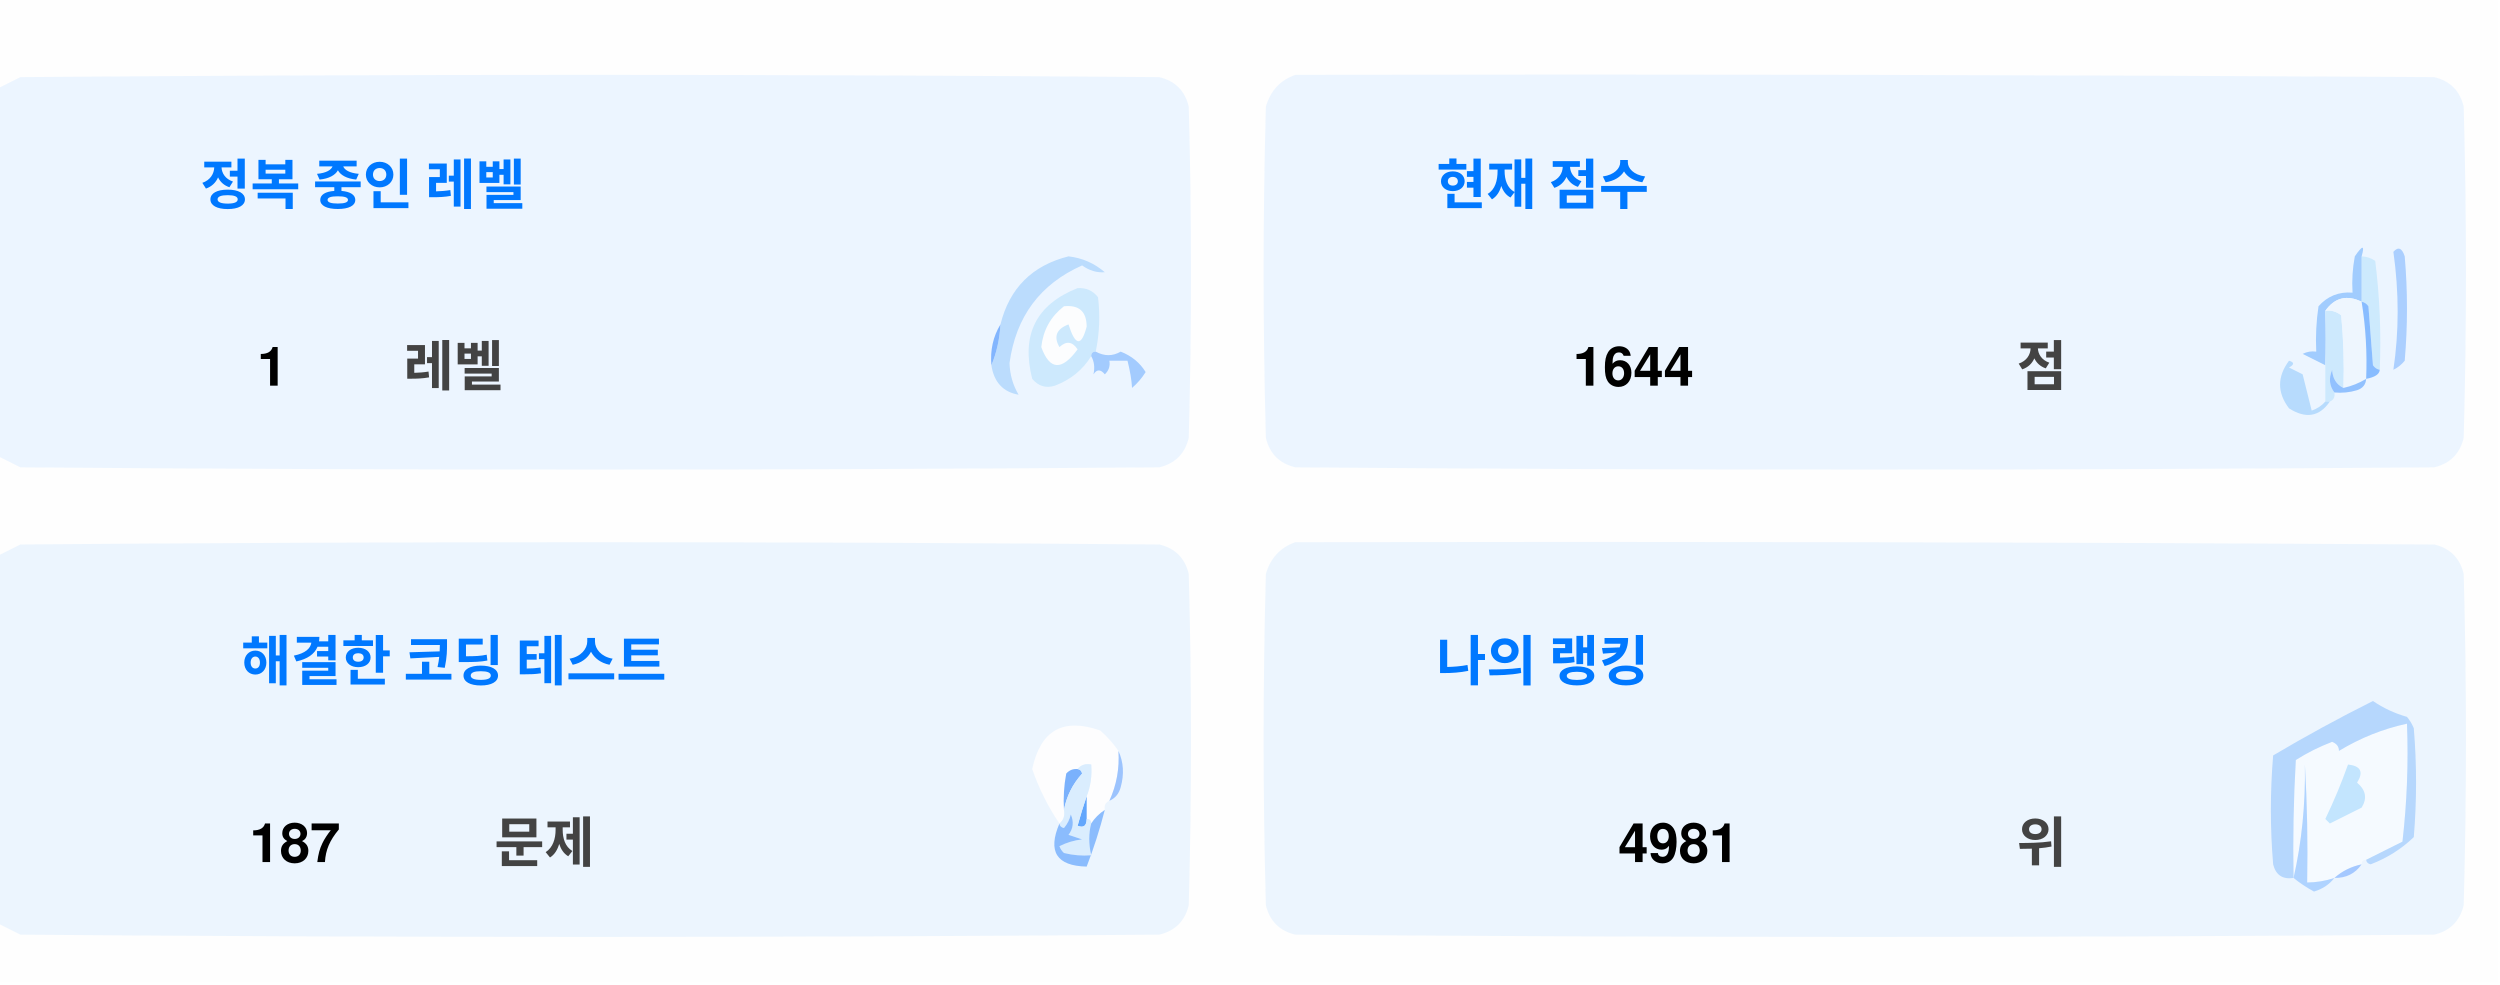
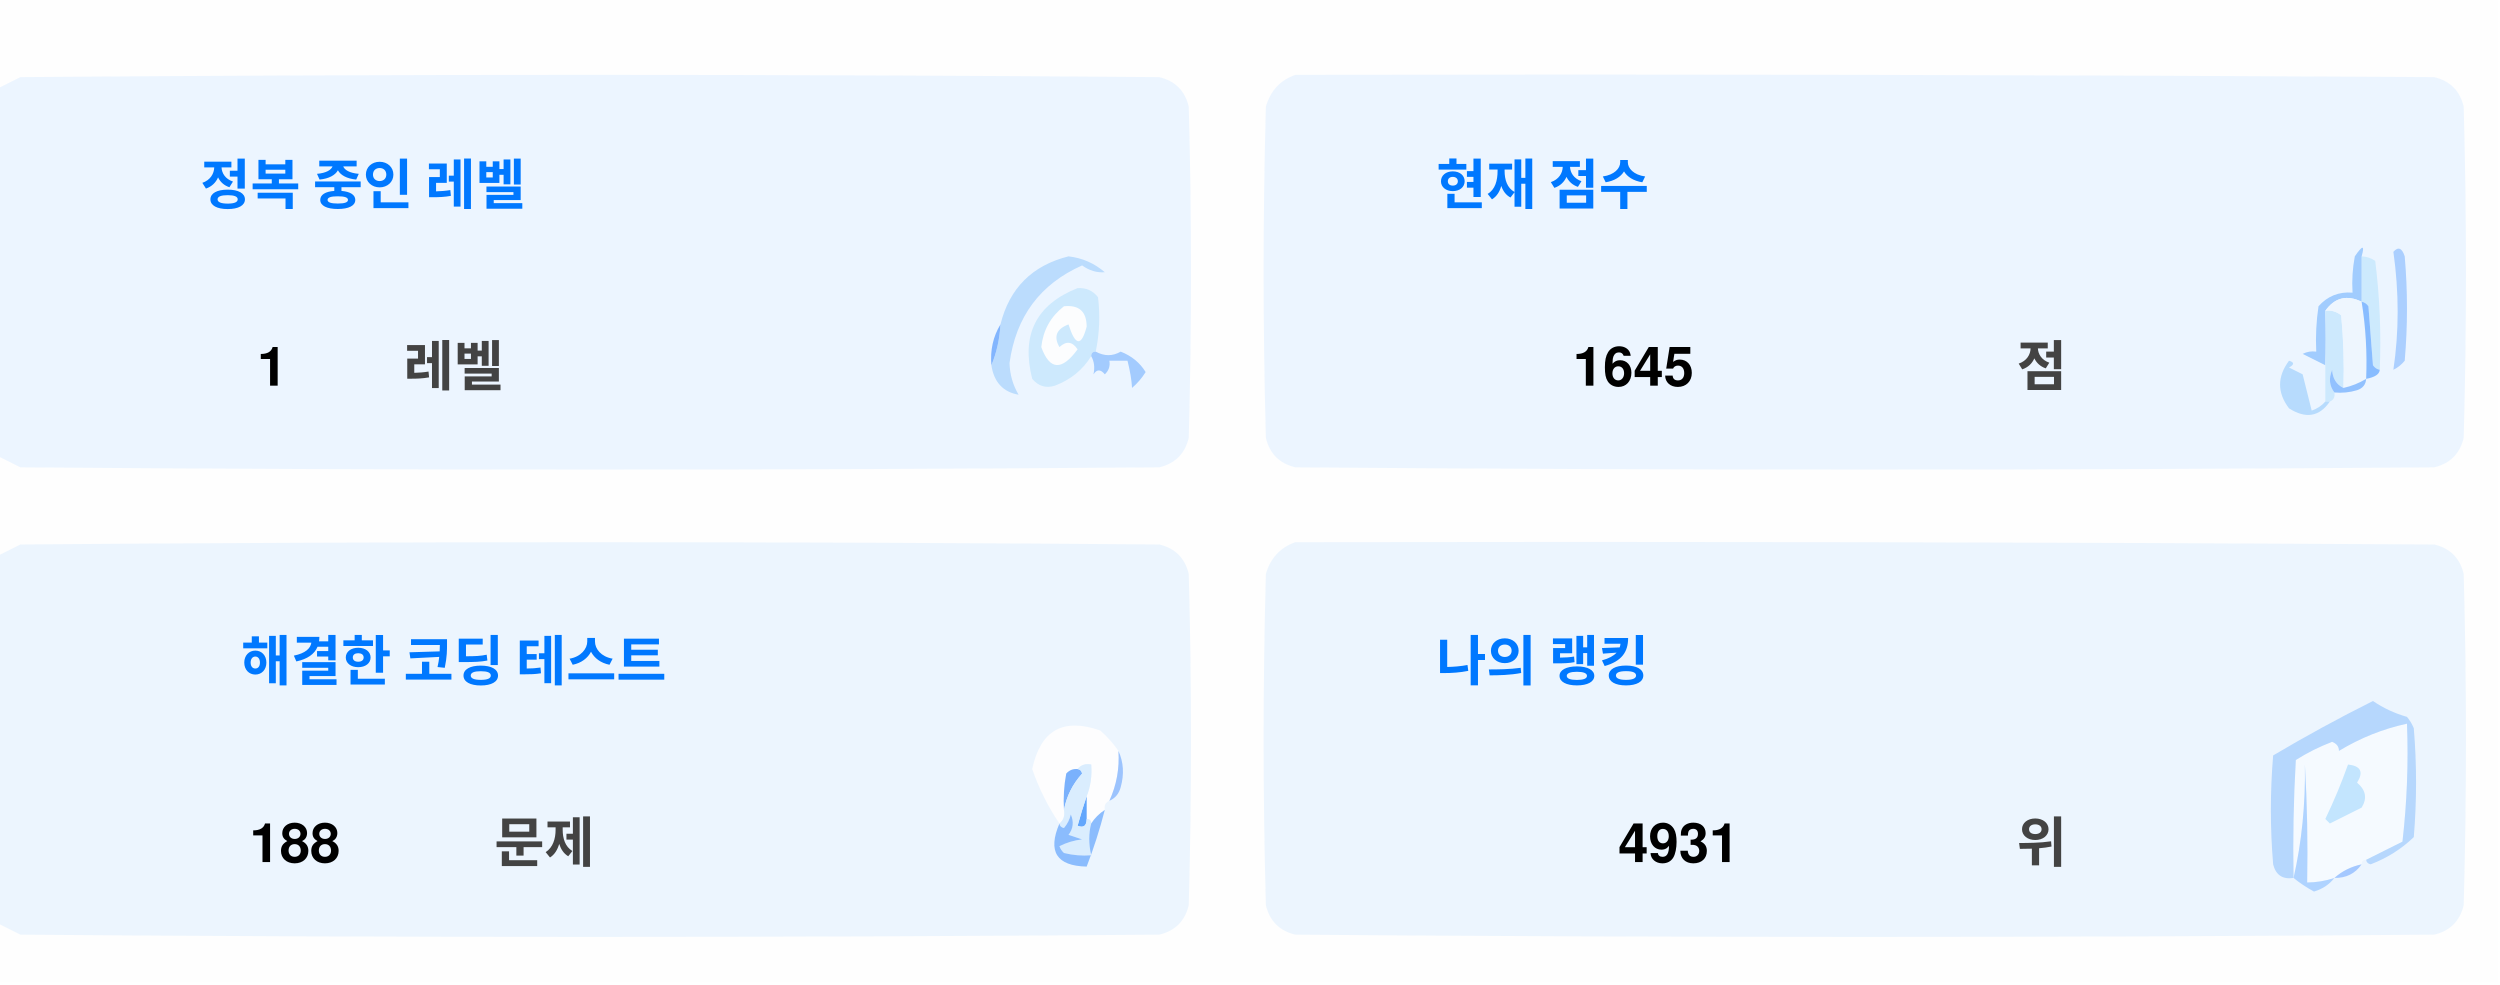
<svg xmlns="http://www.w3.org/2000/svg" version="1.1" width="551px" height="217px" style="shape-rendering:geometricPrecision; text-rendering:geometricPrecision; image-rendering:optimizeQuality; fill-rule:evenodd; clip-rule:evenodd">
  <style>.title {fill: #434343;font-size: 1rem;line-height: 1.5rem;font-weight: bold;font-family: -apple-system, BlinkMacSystemFont, Segoe UI, Helvetica, Arial, sans-serif, Apple Color Emoji, Segoe UI Emoji;}.desc {fill: #434343;font-size: 2.5rem;font-weight: bold;line-height: 1.5rem;font-family: -apple-system, BlinkMacSystemFont, Segoe UI, Helvetica, Arial, sans-serif, Apple Color Emoji, Segoe UI Emoji;}.desc-2 {fill: #434343;font-size: 1rem;font-weight: bold;line-height: 1.5rem;font-family: -apple-system, BlinkMacSystemFont, Segoe UI, Helvetica, Arial, sans-serif, Apple Color Emoji, Segoe UI Emoji;}.text, .desc {animation: twinkling 4s ease-in-out infinite;}@keyframes twinkling {40% { opacity: 1; }50% { opacity: 0.5; }60% { opacity: 1; }70% { opacity: 0.5; }80% { opacity: 1; }}</style>
  <g>
    <path style="opacity:1" fill="#fefefe" d="M -0.5,-0.5 C 183.167,-0.5 366.833,-0.5 550.5,-0.5C 550.5,71.833 550.5,144.167 550.5,216.5C 366.833,216.5 183.167,216.5 -0.5,216.5C -0.5,212.167 -0.5,207.833 -0.5,203.5C 1.14,204.32 2.807,205.153 4.5,206C 88.167,206.667 171.833,206.667 255.5,206C 259,205.167 261.167,203 262,199.5C 262.667,175.167 262.667,150.833 262,126.5C 261.167,123 259,120.833 255.5,120C 171.833,119.333 88.167,119.333 4.5,120C 2.807,120.847 1.14,121.68 -0.5,122.5C -0.5,115.167 -0.5,107.833 -0.5,100.5C 1.14,101.32 2.807,102.153 4.5,103C 88.167,103.667 171.833,103.667 255.5,103C 259,102.167 261.167,100 262,96.5C 262.667,72.167 262.667,47.833 262,23.5C 261.167,20 259,17.833 255.5,17C 171.833,16.333 88.167,16.333 4.5,17C 2.807,17.847 1.14,18.68 -0.5,19.5C -0.5,12.833 -0.5,6.167 -0.5,-0.5 Z" />
  </g>
  <g>
    <path style="opacity:1" fill="#ecf5ff" d="M -0.5,100.5 C -0.5,73.5 -0.5,46.5 -0.5,19.5C 1.14,18.68 2.807,17.847 4.5,17C 88.167,16.333 171.833,16.333 255.5,17C 259,17.833 261.167,20 262,23.5C 262.667,47.833 262.667,72.167 262,96.5C 261.167,100 259,102.167 255.5,103C 171.833,103.667 88.167,103.667 4.5,103C 2.807,102.153 1.14,101.32 -0.5,100.5 Z" />
  </g>
  <g>
    <path style="opacity:1" fill="#ecf5ff" d="M 285.5,16.5 C 369.167,16.333 452.834,16.5 536.5,17C 540,17.833 542.167,20 543,23.5C 543.667,47.833 543.667,72.167 543,96.5C 542.167,100 540,102.167 536.5,103C 452.833,103.667 369.167,103.667 285.5,103C 282,102.167 279.833,100 279,96.5C 278.333,72.167 278.333,47.833 279,23.5C 280.018,19.985 282.185,17.652 285.5,16.5 Z" />
  </g>
  <g>
    <path style="opacity:1" fill="#cdeafd" d="M 520.5,56.5 C 521.583,56.539 522.583,56.873 523.5,57.5C 524.498,65.472 524.831,73.472 524.5,81.5C 523.883,81.389 523.383,81.056 523,80.5C 522.667,76.167 522.333,71.833 522,67.5C 521.617,66.944 521.117,66.611 520.5,66.5C 520.5,63.167 520.5,59.833 520.5,56.5 Z" />
  </g>
  <g>
    <path style="opacity:1" fill="#abcfff" d="M 527.5,55.5 C 528.566,54.308 529.399,54.641 530,56.5C 530.667,64.167 530.667,71.833 530,79.5C 529.311,80.357 528.478,81.023 527.5,81.5C 528.758,73.08 528.758,64.414 527.5,55.5 Z" />
  </g>
  <g>
    <path style="opacity:1" fill="#bbdcfd" d="M 218.5,80.5 C 219.657,77.727 220.324,74.727 220.5,71.5C 222.49,63.51 227.49,58.51 235.5,56.5C 238.528,56.847 241.194,58.014 243.5,60C 241.744,60.141 240.078,59.641 238.5,58.5C 229.247,62.607 223.914,69.773 222.5,80C 222.565,82.526 223.232,84.859 224.5,87C 221.07,86.397 219.07,84.231 218.5,80.5 Z" />
  </g>
  <g>
    <path style="opacity:1" fill="#cde9fd" d="M 241.5,77.5 C 240.833,77.5 240.5,77.833 240.5,78.5C 238.628,81.529 235.961,83.695 232.5,85C 230.536,85.624 228.869,85.124 227.5,83.5C 225.021,73.791 228.354,67.124 237.5,63.5C 239.374,63.39 240.874,64.056 242,65.5C 242.497,69.524 242.331,73.524 241.5,77.5 Z" />
  </g>
  <g>
    <path style="opacity:1" fill="#fcfdfe" d="M 234.5,67.5 C 237.826,67.162 239.493,68.662 239.5,72C 238.334,76.434 237,76.267 235.5,71.5C 232.832,72.515 232.166,74.182 233.5,76.5C 235.017,75.089 236.351,75.256 237.5,77C 234.006,81.771 231.34,81.605 229.5,76.5C 229.904,72.771 231.571,69.771 234.5,67.5 Z" />
  </g>
  <g>
    <path style="opacity:1" fill="#a1ccfe" d="M 520.5,56.5 C 520.5,59.833 520.5,63.167 520.5,66.5C 517.238,64.922 514.572,65.589 512.5,68.5C 512.617,72.81 512.617,76.81 512.5,80.5C 510.86,79.68 509.193,78.847 507.5,78C 508.448,77.517 509.448,77.35 510.5,77.5C 510.335,74.15 510.502,70.817 511,67.5C 512.995,65.253 515.495,64.253 518.5,64.5C 518.336,61.813 518.503,59.146 519,56.5C 520.731,53.969 521.231,53.969 520.5,56.5 Z" />
  </g>
  <g>
    <path style="opacity:1" fill="#cde9fd" d="M 512.5,68.5 C 513.822,68.33 514.989,68.663 516,69.5C 516.499,74.823 516.666,80.156 516.5,85.5C 514.955,84.77 514.122,83.437 514,81.5C 513.22,83.387 513.387,85.054 514.5,86.5C 514.672,87.492 514.338,88.158 513.5,88.5C 513.167,88.5 512.833,88.5 512.5,88.5C 512.5,85.833 512.5,83.167 512.5,80.5C 512.617,76.81 512.617,72.81 512.5,68.5 Z" />
  </g>
  <g>
    <path style="opacity:1" fill="#eef6fe" d="M 520.5,66.5 C 521.407,72.106 521.74,77.773 521.5,83.5C 519.95,84.441 518.284,85.108 516.5,85.5C 516.666,80.156 516.499,74.823 516,69.5C 514.989,68.663 513.822,68.33 512.5,68.5C 514.572,65.589 517.238,64.922 520.5,66.5 Z" />
  </g>
  <g>
    <path style="opacity:1" fill="#88bcff" d="M 520.5,66.5 C 521.117,66.611 521.617,66.944 522,67.5C 522.333,71.833 522.667,76.167 523,80.5C 523.383,81.056 523.883,81.389 524.5,81.5C 524.445,82.469 523.445,83.136 521.5,83.5C 521.74,77.773 521.407,72.106 520.5,66.5 Z" />
  </g>
  <g>
    <path style="opacity:1" fill="#82b5fe" d="M 220.5,71.5 C 220.324,74.727 219.657,77.727 218.5,80.5C 218.215,77.171 218.882,74.171 220.5,71.5 Z" />
  </g>
  <g>
    <path style="opacity:1" fill="#a3cbfe" d="M 240.5,78.5 C 240.5,77.833 240.833,77.5 241.5,77.5C 243.391,78.536 245.224,78.536 247,77.5C 249.391,78.429 251.225,79.929 252.5,82C 251.681,83.319 250.681,84.486 249.5,85.5C 249.409,83.777 249.075,81.777 248.5,79.5C 247.167,79.5 245.833,79.5 244.5,79.5C 244.719,80.675 244.386,81.675 243.5,82.5C 242.575,81.359 241.741,81.359 241,82.5C 241.331,80.981 241.164,79.648 240.5,78.5 Z" />
  </g>
  <g>
    <path style="opacity:1" fill="#b7dbfd" d="M 512.5,88.5 C 512.833,88.5 513.167,88.5 513.5,88.5C 511.199,91.857 508.199,92.357 504.5,90C 501.872,86.535 501.872,83.035 504.5,79.5C 505.696,79.846 505.696,80.346 504.5,81C 505.5,81.5 506.5,82 507.5,82.5C 508.167,85.167 508.833,87.833 509.5,90.5C 510.739,90.058 511.739,89.391 512.5,88.5 Z" />
  </g>
  <g>
    <path style="opacity:1" fill="#92c1fe" d="M 516.5,85.5 C 518.284,85.108 519.95,84.441 521.5,83.5C 521.423,84.75 520.756,85.583 519.5,86C 517.866,86.493 516.199,86.66 514.5,86.5C 513.387,85.054 513.22,83.387 514,81.5C 514.122,83.437 514.955,84.77 516.5,85.5 Z" />
  </g>
  <g>
    <path style="opacity:1" fill="#ecf5fe" d="M -0.5,203.5 C -0.5,176.5 -0.5,149.5 -0.5,122.5C 1.14,121.68 2.807,120.847 4.5,120C 88.167,119.333 171.833,119.333 255.5,120C 259,120.833 261.167,123 262,126.5C 262.667,150.833 262.667,175.167 262,199.5C 261.167,203 259,205.167 255.5,206C 171.833,206.667 88.167,206.667 4.5,206C 2.807,205.153 1.14,204.32 -0.5,203.5 Z" />
  </g>
  <g>
    <path style="opacity:1" fill="#ecf5fe" d="M 285.5,119.5 C 369.167,119.333 452.834,119.5 536.5,120C 540,120.833 542.167,123 543,126.5C 543.667,150.833 543.667,175.167 543,199.5C 542.167,203 540,205.167 536.5,206C 452.833,206.667 369.167,206.667 285.5,206C 282,205.167 279.833,203 279,199.5C 278.333,175.167 278.333,150.833 279,126.5C 280.018,122.985 282.185,120.652 285.5,119.5 Z" />
  </g>
  <g>
    <path style="opacity:1" fill="#fdfdfe" d="M 246.5,165.5 C 246.758,169.367 246.092,173.034 244.5,176.5C 243.662,176.842 243.328,177.508 243.5,178.5C 242.272,179.306 241.272,180.306 240.5,181.5C 240.5,180.833 240.167,180.5 239.5,180.5C 239.5,178.833 239.5,177.167 239.5,175.5C 240.369,173.283 240.702,170.95 240.5,168.5C 239.209,168.263 238.209,168.596 237.5,169.5C 236.504,169.414 235.671,169.748 235,170.5C 234.503,173.146 234.336,175.813 234.5,178.5C 234.737,179.791 234.404,180.791 233.5,181.5C 230.986,177.806 228.986,173.806 227.5,169.5C 229.309,160.957 234.309,158.124 242.5,161C 244.07,162.397 245.404,163.897 246.5,165.5 Z" />
  </g>
  <g>
    <path style="opacity:1" fill="#f5faff" d="M 521.5,189.5 C 520.833,189.5 520.5,189.833 520.5,190.5C 518.181,190.992 516.181,191.992 514.5,193.5C 512.565,194.15 510.565,194.483 508.5,194.5C 508.666,185.827 508.5,177.16 508,168.5C 508.141,177.227 507.308,185.56 505.5,193.5C 505.334,184.827 505.5,176.16 506,167.5C 508.527,165.903 511.194,164.57 514,163.5C 515.011,163.892 515.511,164.559 515.5,165.5C 520.21,162.641 525.21,160.641 530.5,159.5C 530.831,168.192 530.498,176.859 529.5,185.5C 526.807,186.847 524.14,188.18 521.5,189.5 Z" />
  </g>
  <g>
    <path style="opacity:1" fill="#b6d7fd" d="M 521.5,189.5 C 524.14,188.18 526.807,186.847 529.5,185.5C 530.498,176.859 530.831,168.192 530.5,159.5C 525.21,160.641 520.21,162.641 515.5,165.5C 515.511,164.559 515.011,163.892 514,163.5C 511.194,164.57 508.527,165.903 506,167.5C 505.5,176.16 505.334,184.827 505.5,193.5C 503.089,193.863 501.589,192.863 501,190.5C 500.333,182.5 500.333,174.5 501,166.5C 508.173,162.246 515.507,158.246 523,154.5C 525.304,156.068 527.804,157.235 530.5,158C 531.126,158.75 531.626,159.584 532,160.5C 532.667,168.5 532.667,176.5 532,184.5C 529.292,187.111 526.125,189.111 522.5,190.5C 521.893,190.376 521.56,190.043 521.5,189.5 Z" />
  </g>
  <g>
    <path style="opacity:1" fill="#c3e5fe" d="M 517.5,168.5 C 520.317,168.801 520.984,170.134 519.5,172.5C 521.439,174.122 521.772,175.956 520.5,178C 518.167,179.167 515.833,180.333 513.5,181.5C 513.167,181.167 512.833,180.833 512.5,180.5C 514.414,176.515 516.081,172.515 517.5,168.5 Z" />
  </g>
  <g>
    <path style="opacity:1" fill="#7ab1fc" d="M 237.5,169.5 C 238.043,169.56 238.376,169.893 238.5,170.5C 236.395,172.836 235.062,175.503 234.5,178.5C 234.336,175.813 234.503,173.146 235,170.5C 235.671,169.748 236.504,169.414 237.5,169.5 Z" />
  </g>
  <g>
    <path style="opacity:1" fill="#afd3ff" d="M 514.5,193.5 C 513.378,194.947 511.878,195.947 510,196.5C 508.348,195.601 506.848,194.601 505.5,193.5C 507.308,185.56 508.141,177.227 508,168.5C 508.5,177.16 508.666,185.827 508.5,194.5C 510.565,194.483 512.565,194.15 514.5,193.5 Z" />
  </g>
  <g>
    <path style="opacity:1" fill="#9cc3fd" d="M 246.5,165.5 C 247.634,167.966 247.801,170.633 247,173.5C 246.623,174.942 245.79,175.942 244.5,176.5C 246.092,173.034 246.758,169.367 246.5,165.5 Z" />
  </g>
  <g>
    <path style="opacity:1" fill="#62a6fc" d="M 239.5,175.5 C 239.5,177.167 239.5,178.833 239.5,180.5C 239.483,182.028 238.816,182.528 237.5,182C 238.117,179.723 238.784,177.556 239.5,175.5 Z" />
  </g>
  <g>
    <path style="opacity:1" fill="#daedfe" d="M 237.5,169.5 C 238.209,168.596 239.209,168.263 240.5,168.5C 240.702,170.95 240.369,173.283 239.5,175.5C 238.784,177.556 238.117,179.723 237.5,182C 238.816,182.528 239.483,182.028 239.5,180.5C 240.167,180.5 240.5,180.833 240.5,181.5C 239.918,183.669 239.918,186.002 240.5,188.5C 238.473,188.662 236.473,188.495 234.5,188C 234.043,187.586 233.709,187.086 233.5,186.5C 235.078,185.702 236.744,185.202 238.5,185C 237.5,184.667 236.5,184.333 235.5,184C 236.554,182.612 236.72,181.112 236,179.5C 235.751,180.624 235.251,181.624 234.5,182.5C 233.893,182.376 233.56,182.043 233.5,181.5C 234.404,180.791 234.737,179.791 234.5,178.5C 235.062,175.503 236.395,172.836 238.5,170.5C 238.376,169.893 238.043,169.56 237.5,169.5 Z" />
  </g>
  <g>
    <path style="opacity:1" fill="#8bbcfd" d="M 243.5,178.5 C 242.395,182.803 241.062,186.969 239.5,191C 232.857,190.847 230.857,187.68 233.5,181.5C 233.56,182.043 233.893,182.376 234.5,182.5C 235.251,181.624 235.751,180.624 236,179.5C 236.72,181.112 236.554,182.612 235.5,184C 236.5,184.333 237.5,184.667 238.5,185C 236.744,185.202 235.078,185.702 233.5,186.5C 233.709,187.086 234.043,187.586 234.5,188C 236.473,188.495 238.473,188.662 240.5,188.5C 239.918,186.002 239.918,183.669 240.5,181.5C 241.272,180.306 242.272,179.306 243.5,178.5 Z" />
  </g>
  <g>
    <path style="opacity:1" fill="#a4c8ff" d="M 520.5,190.5 C 519.089,192.539 517.089,193.539 514.5,193.5C 516.181,191.992 518.181,190.992 520.5,190.5 Z" />
  </g>
  <text text-anchor="middle" x="80" y="45" class="title" style="fill:#0078ff;" stroke="#none" stroke-width="1">정복 중인 레벨</text>
  <text text-anchor="middle" x="60" y="85" class="desc" style="fill:#000000;" stroke="#none" stroke-width="1">1</text>
  <text text-anchor="middle" x="100" y="85" class="desc-2" style="fill:#434343;" stroke="#none" stroke-width="1">레벨</text>
  <text text-anchor="middle" x="340" y="45" class="title" style="fill:#0078ff;" stroke="#none" stroke-width="1">현재 점수</text>
-   <text text-anchor="middle" x="360" y="85" class="desc" style="fill:#000000;" stroke="#none" stroke-width="1">1644</text>
+   <text text-anchor="middle" x="360" y="85" class="desc" style="fill:#000000;" stroke="#none" stroke-width="1">1645</text>
  <text text-anchor="middle" x="450" y="85" class="desc-2" style="fill:#434343;" stroke="#none" stroke-width="1">점</text>
  <text text-anchor="middle" x="100" y="150" class="title" style="fill:#0078ff;" stroke="#none" stroke-width="1">해결한 코딩 테스트</text>
-   <text text-anchor="middle" x="65" y="190" class="desc" style="fill:#000000;" stroke="#none" stroke-width="1">187</text>
+   <text text-anchor="middle" x="65" y="190" class="desc" style="fill:#000000;" stroke="#none" stroke-width="1">188</text>
  <text text-anchor="middle" x="120" y="190" class="desc-2" style="fill:#434343;" stroke="#none" stroke-width="1">문제</text>
  <text text-anchor="middle" x="340" y="150" class="title" style="fill:#0078ff;" stroke="#none" stroke-width="1">나의 랭킹</text>
-   <text text-anchor="middle" x="370" y="190" class="desc" style="fill:#000000;" stroke="#none" stroke-width="1">4981</text>
+   <text text-anchor="middle" x="370" y="190" class="desc" style="fill:#000000;" stroke="#none" stroke-width="1">4931</text>
  <text text-anchor="middle" x="450" y="190" class="desc-2" style="fill:#434343;" stroke="#none" stroke-width="1">위</text>
</svg>
